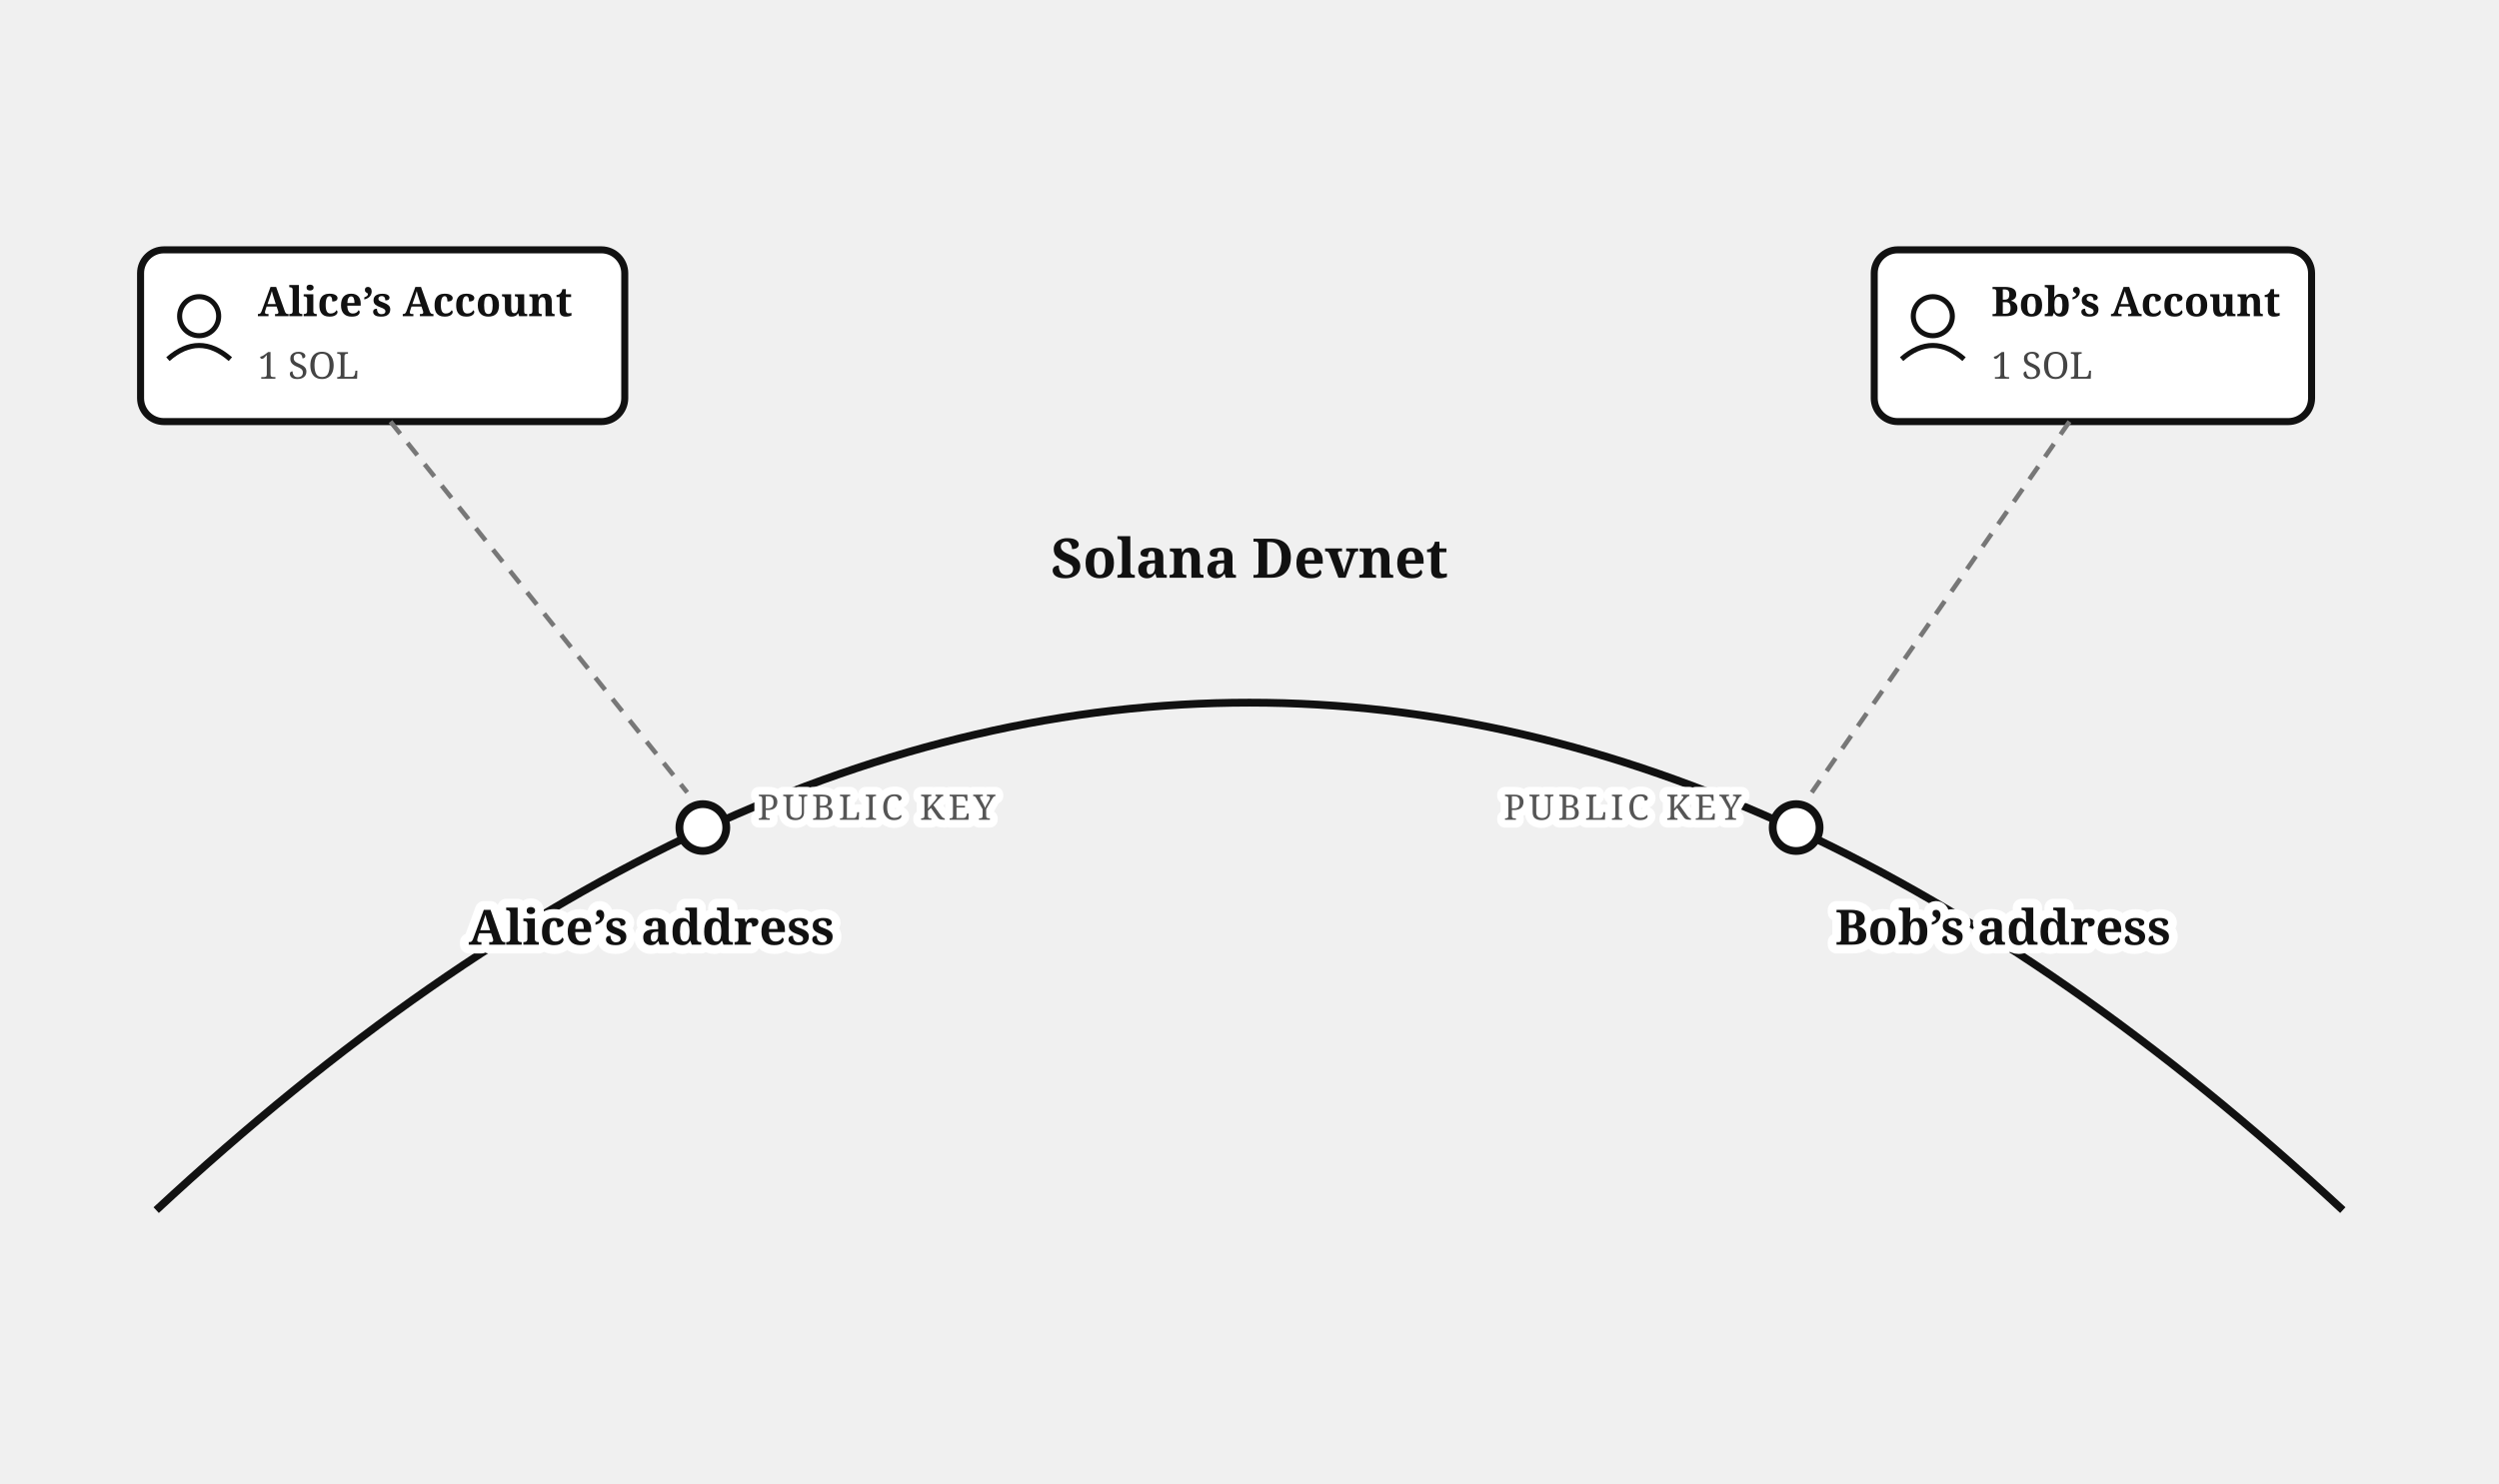
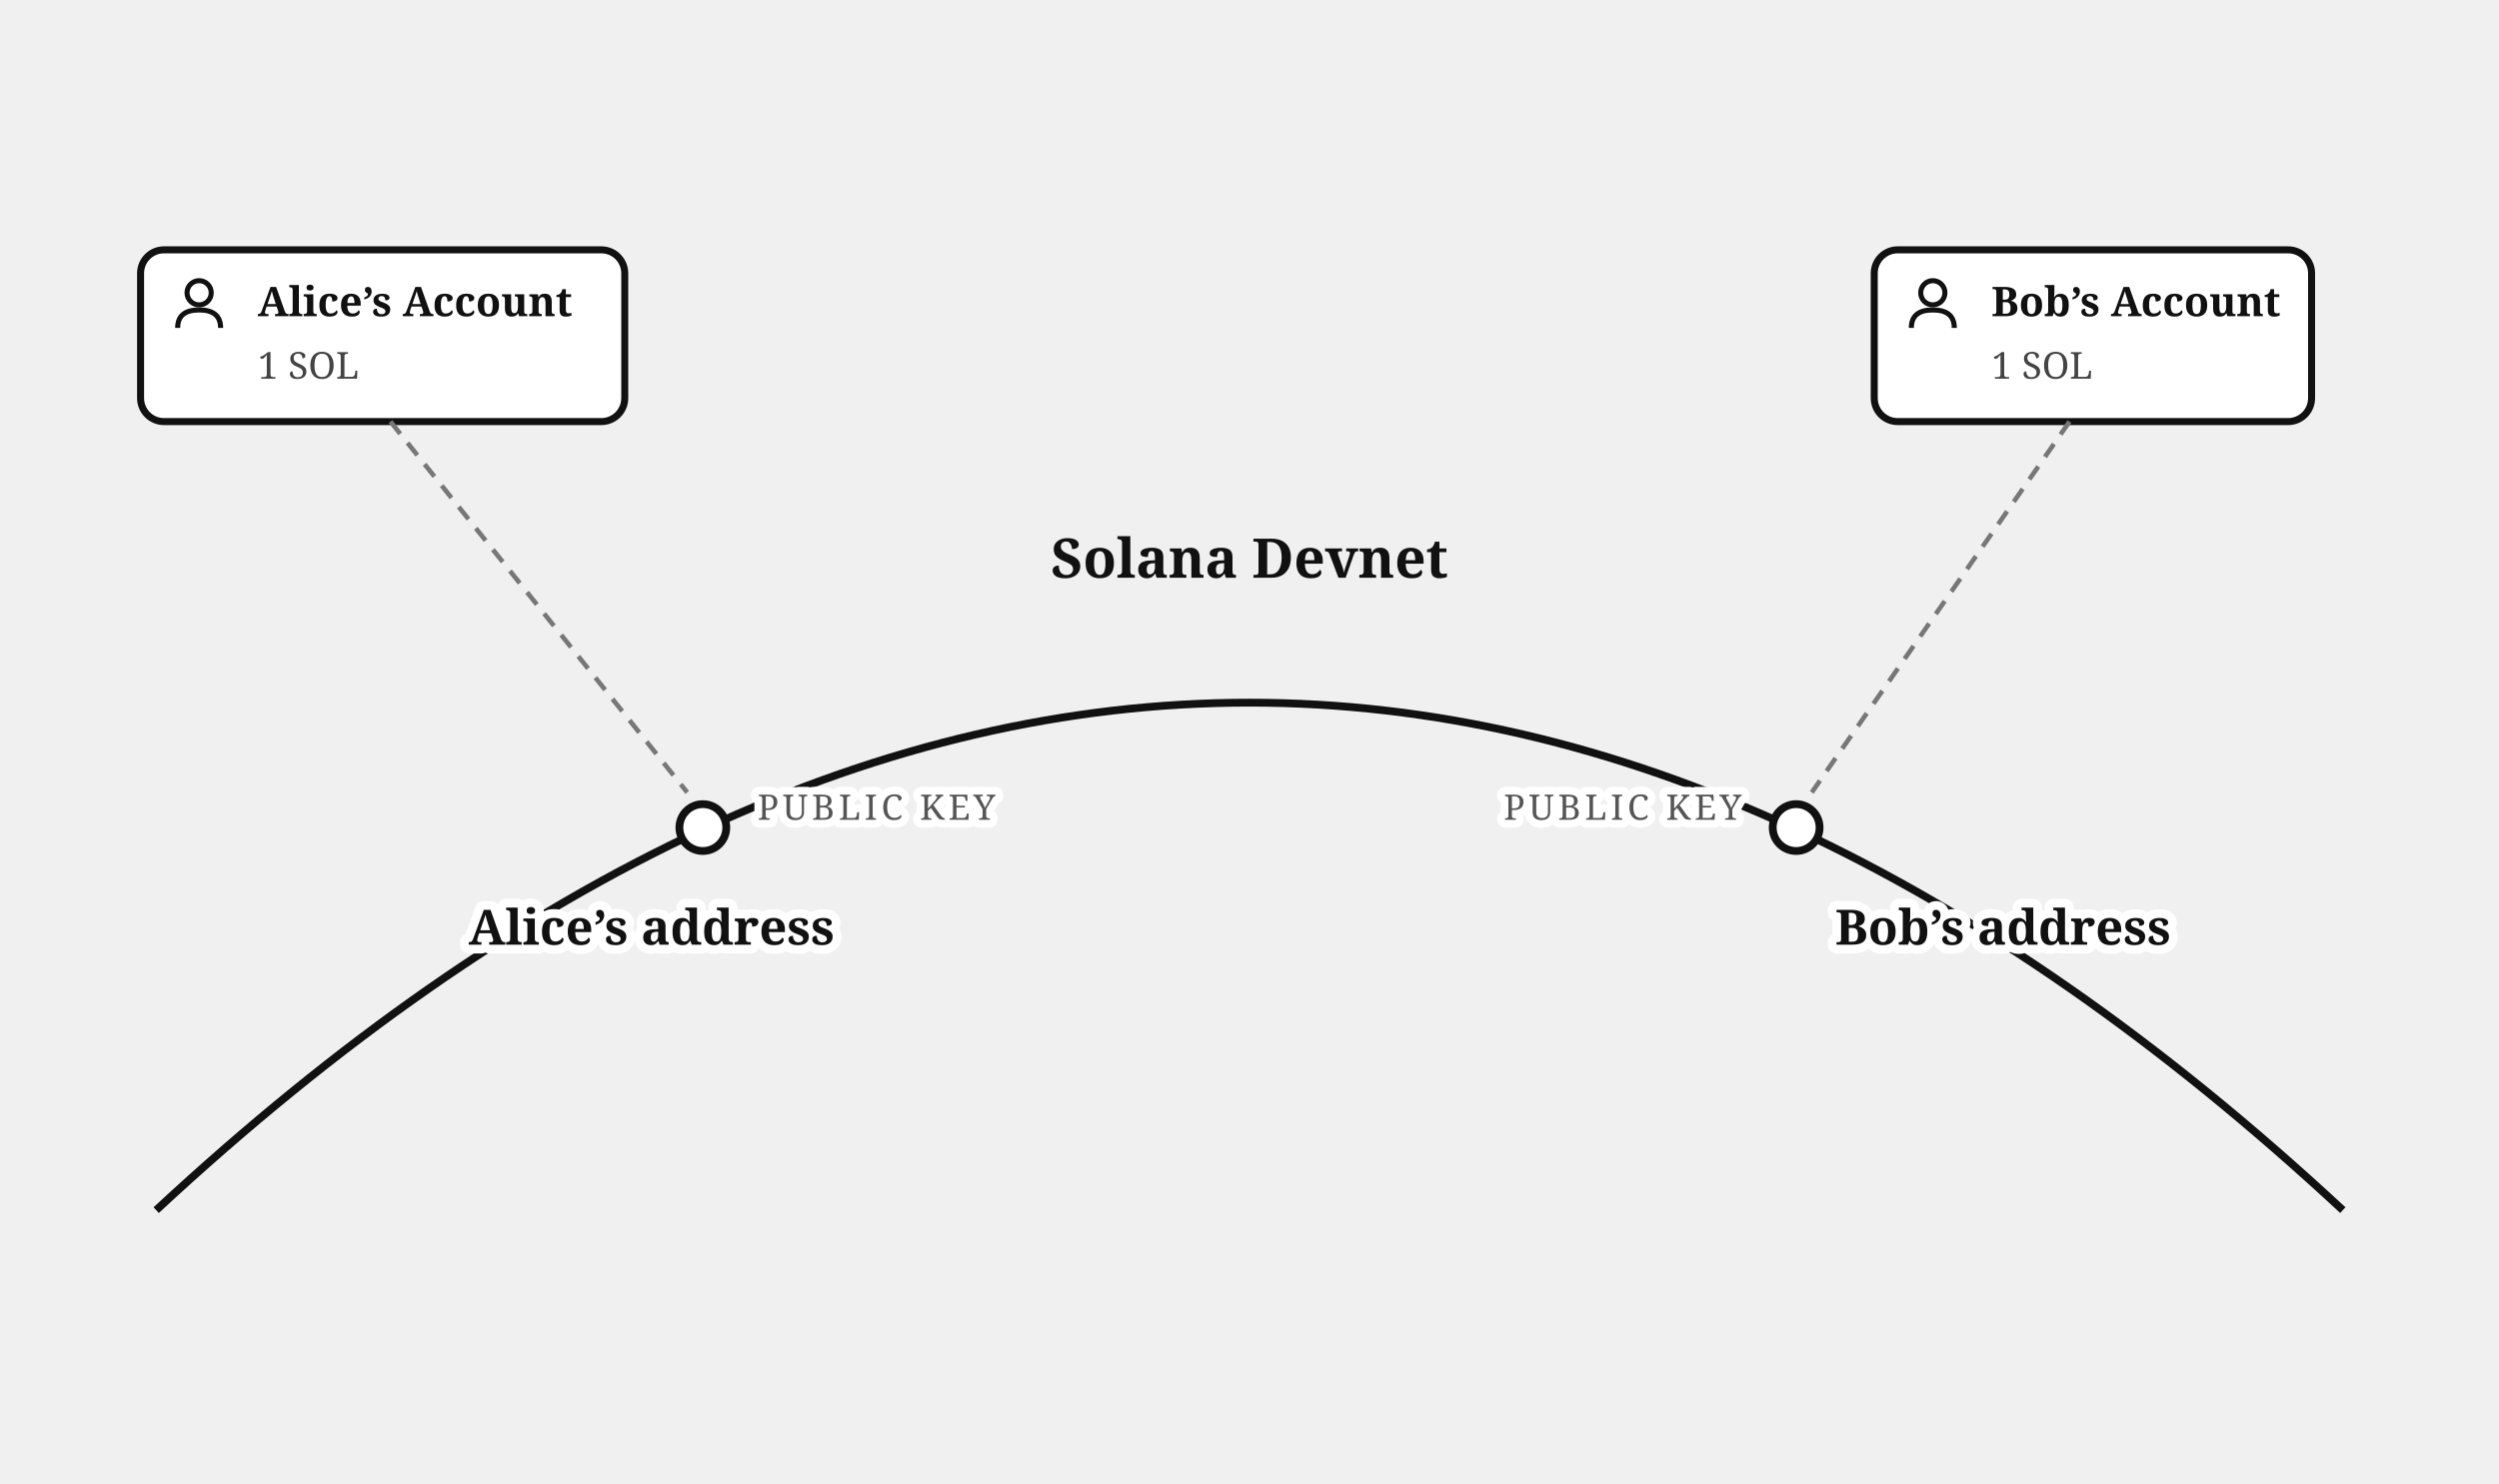
<svg xmlns="http://www.w3.org/2000/svg" viewBox="0 0 640 380" font-family="Georgia, serif" fill="#111">
  <path d="M 40,310 Q 320,50 600,310" fill="none" stroke="#111" stroke-width="2" />
  <text x="320" y="148" font-size="14" font-weight="bold" text-anchor="middle">Solana Devnet</text>
  <rect x="36" y="64" width="124" height="44" rx="6" fill="#fff" stroke="#111" stroke-width="1.8" />
-   <circle cx="51" cy="81" r="5" fill="none" stroke="#111" stroke-width="1.3" />
-   <path d="M 43,92 Q 51,85 59,92" fill="none" stroke="#111" stroke-width="1.3" />
+   <g transform="translate(44,71)">
+     <circle cx="7" cy="4" r="3.1" fill="none" stroke="#111" stroke-width="1.3" />
+     <path d="M 1.5,13 Q 1.5,8.4 7,8.4 Q 12.5,8.4 12.5,13" fill="none" stroke="#111" stroke-width="1.3" />
+   </g>
  <text x="66" y="81" font-size="10.5" font-weight="bold">Alice’s Account</text>
  <text x="66" y="97" font-size="9.5" fill="#444">1 SOL</text>
  <circle cx="180" cy="212" r="6" fill="#fff" stroke="#111" stroke-width="2" />
  <line x1="100" y1="108" x2="176" y2="203" stroke="#777" stroke-width="1.2" stroke-dasharray="4 3" />
  <rect x="480" y="64" width="112" height="44" rx="6" fill="#fff" stroke="#111" stroke-width="1.8" />
-   <circle cx="495" cy="81" r="5" fill="none" stroke="#111" stroke-width="1.3" />
-   <path d="M 487,92 Q 495,85 503,92" fill="none" stroke="#111" stroke-width="1.3" />
+   <g transform="translate(488,71)">
+     <circle cx="7" cy="4" r="3.1" fill="none" stroke="#111" stroke-width="1.3" />
+     <path d="M 1.5,13 Q 1.5,8.4 7,8.4 Q 12.5,8.4 12.5,13" fill="none" stroke="#111" stroke-width="1.3" />
+   </g>
  <text x="510" y="81" font-size="10.5" font-weight="bold">Bob’s Account</text>
  <text x="510" y="97" font-size="9.5" fill="#444">1 SOL</text>
  <circle cx="460" cy="212" r="6" fill="#fff" stroke="#111" stroke-width="2" />
  <line x1="530" y1="108" x2="464" y2="203" stroke="#777" stroke-width="1.2" stroke-dasharray="4 3" />
  <text stroke="#fff" stroke-width="4" paint-order="stroke" stroke-linejoin="round" x="194" y="210" font-size="9" letter-spacing="1" fill="#555">PUBLIC KEY</text>
  <text stroke="#fff" stroke-width="4" paint-order="stroke" stroke-linejoin="round" x="446" y="210" font-size="9" letter-spacing="1" fill="#555" text-anchor="end">PUBLIC KEY</text>
  <text stroke="#fff" stroke-width="4.5" paint-order="stroke" stroke-linejoin="round" x="120" y="242" font-size="12.5" font-weight="bold">Alice’s address</text>
  <text stroke="#fff" stroke-width="4.5" paint-order="stroke" stroke-linejoin="round" x="470" y="242" font-size="12.5" font-weight="bold">Bob’s address</text>
</svg>
